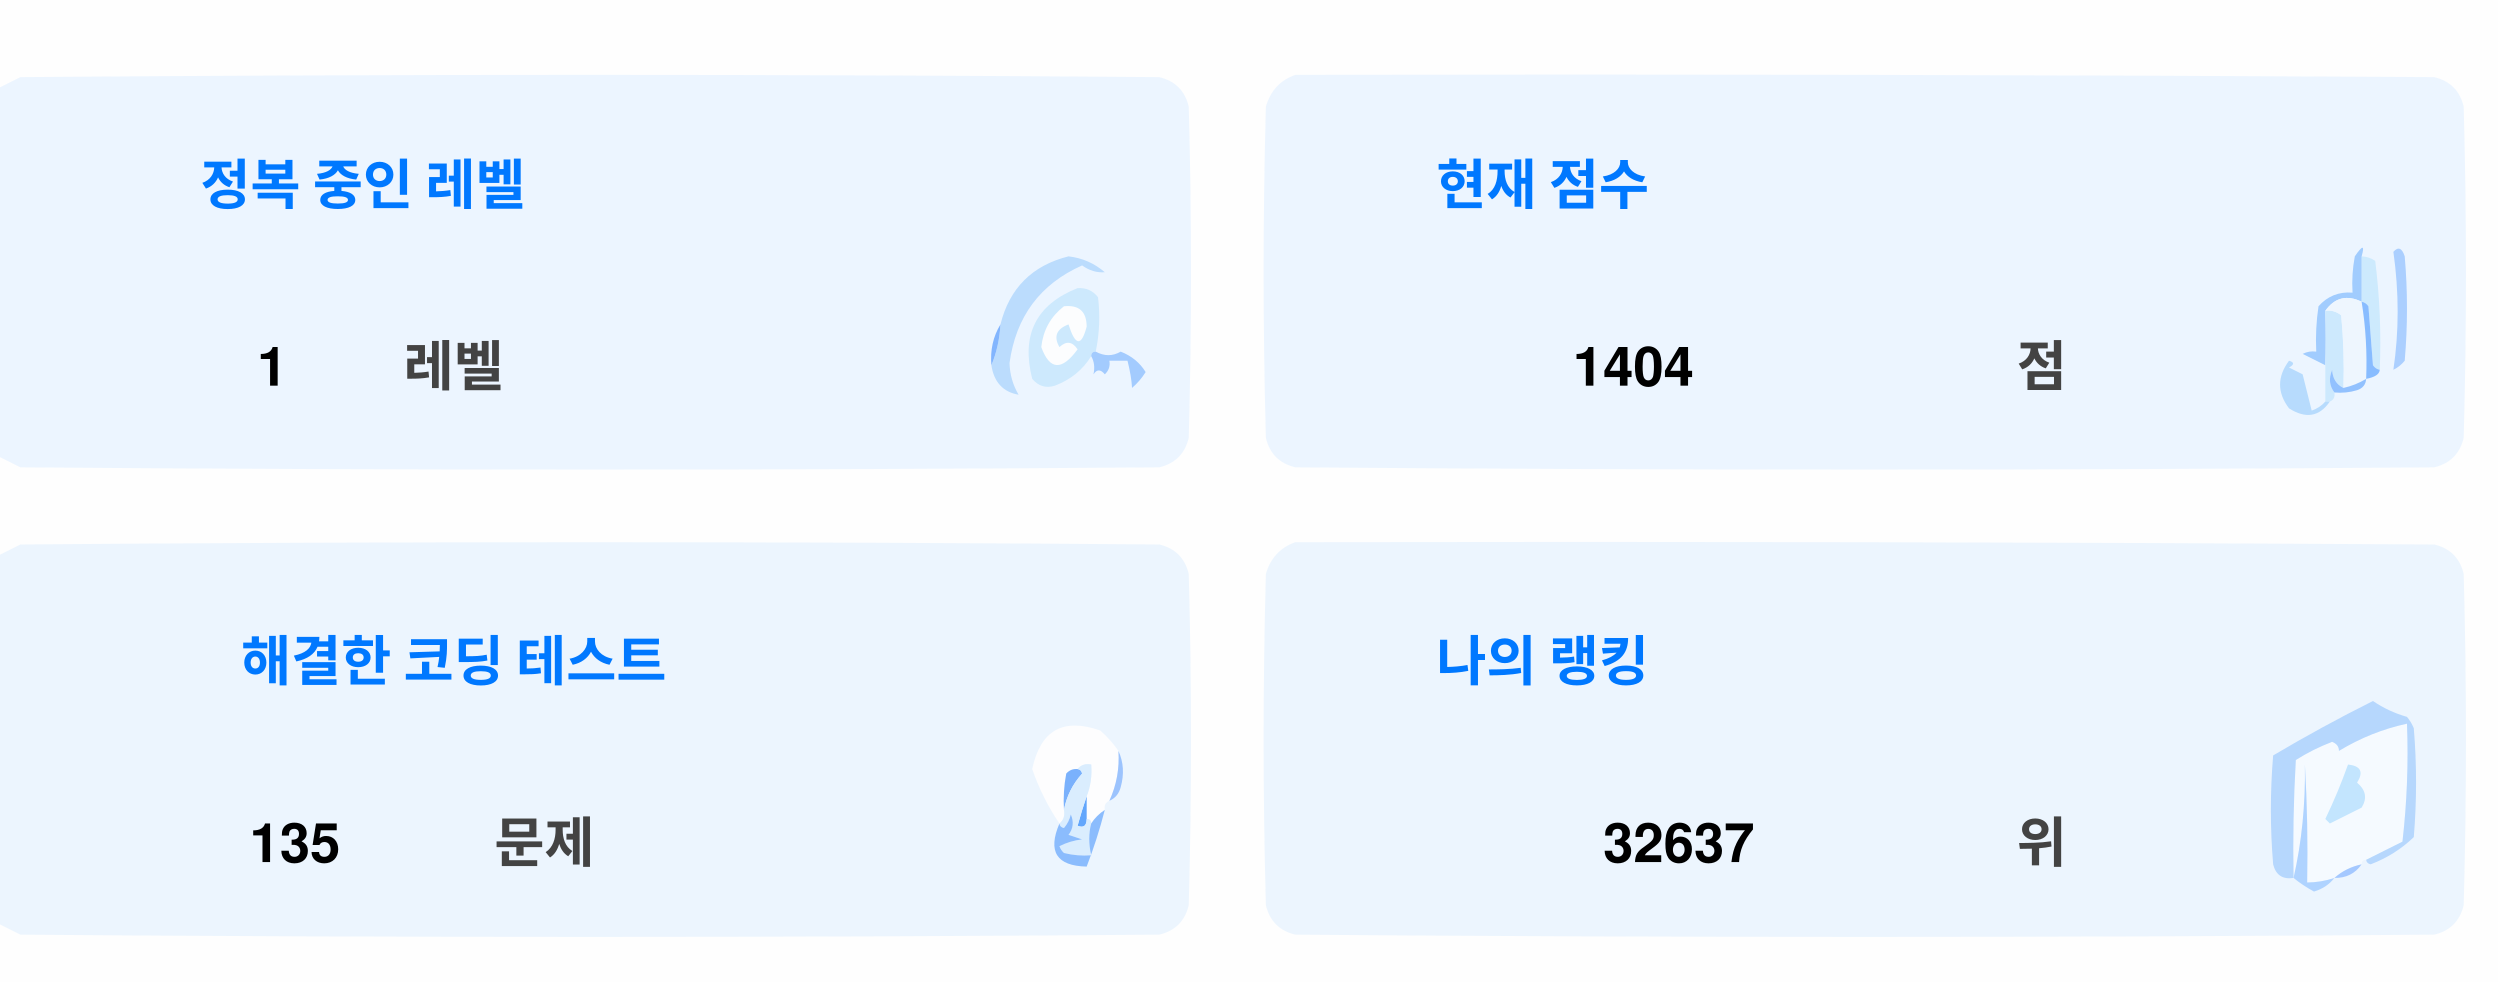
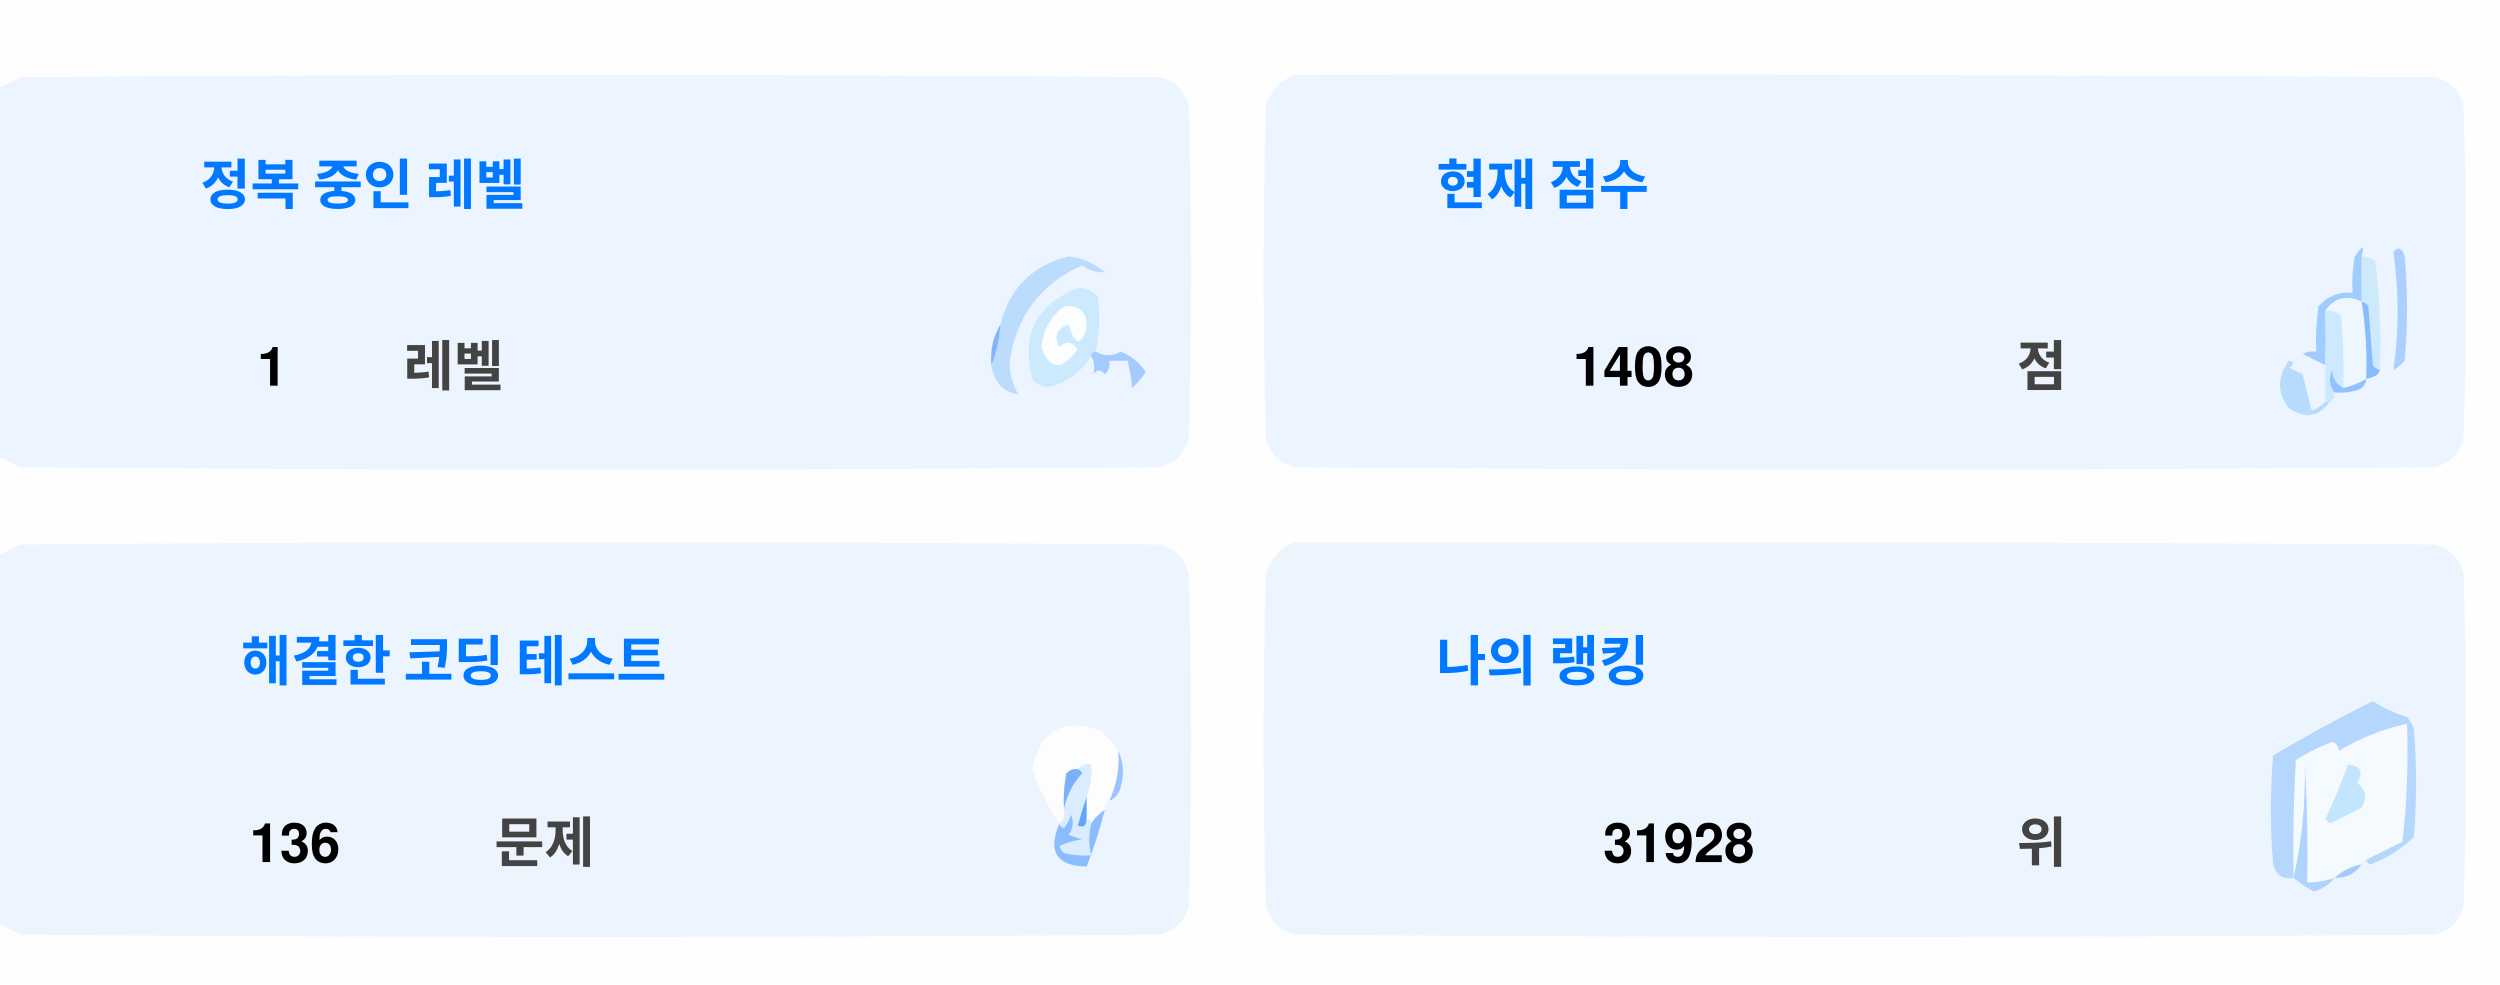
<svg xmlns="http://www.w3.org/2000/svg" version="1.1" width="551px" height="217px" style="shape-rendering:geometricPrecision; text-rendering:geometricPrecision; image-rendering:optimizeQuality; fill-rule:evenodd; clip-rule:evenodd">
  <style>.title {fill: #434343;font-size: 1rem;line-height: 1.5rem;font-weight: bold;font-family: -apple-system, BlinkMacSystemFont, Segoe UI, Helvetica, Arial, sans-serif, Apple Color Emoji, Segoe UI Emoji;}.desc {fill: #434343;font-size: 2.5rem;font-weight: bold;line-height: 1.5rem;font-family: -apple-system, BlinkMacSystemFont, Segoe UI, Helvetica, Arial, sans-serif, Apple Color Emoji, Segoe UI Emoji;}.desc-2 {fill: #434343;font-size: 1rem;font-weight: bold;line-height: 1.5rem;font-family: -apple-system, BlinkMacSystemFont, Segoe UI, Helvetica, Arial, sans-serif, Apple Color Emoji, Segoe UI Emoji;}.text, .desc {animation: twinkling 4s ease-in-out infinite;}@keyframes twinkling {40% { opacity: 1; }50% { opacity: 0.5; }60% { opacity: 1; }70% { opacity: 0.5; }80% { opacity: 1; }}</style>
  <g>
    <path style="opacity:1" fill="#fefefe" d="M -0.5,-0.5 C 183.167,-0.5 366.833,-0.5 550.5,-0.5C 550.5,71.833 550.5,144.167 550.5,216.5C 366.833,216.5 183.167,216.5 -0.5,216.5C -0.5,212.167 -0.5,207.833 -0.5,203.5C 1.14,204.32 2.807,205.153 4.5,206C 88.167,206.667 171.833,206.667 255.5,206C 259,205.167 261.167,203 262,199.5C 262.667,175.167 262.667,150.833 262,126.5C 261.167,123 259,120.833 255.5,120C 171.833,119.333 88.167,119.333 4.5,120C 2.807,120.847 1.14,121.68 -0.5,122.5C -0.5,115.167 -0.5,107.833 -0.5,100.5C 1.14,101.32 2.807,102.153 4.5,103C 88.167,103.667 171.833,103.667 255.5,103C 259,102.167 261.167,100 262,96.5C 262.667,72.167 262.667,47.833 262,23.5C 261.167,20 259,17.833 255.5,17C 171.833,16.333 88.167,16.333 4.5,17C 2.807,17.847 1.14,18.68 -0.5,19.5C -0.5,12.833 -0.5,6.167 -0.5,-0.5 Z" />
  </g>
  <g>
    <path style="opacity:1" fill="#ecf5ff" d="M -0.5,100.5 C -0.5,73.5 -0.5,46.5 -0.5,19.5C 1.14,18.68 2.807,17.847 4.5,17C 88.167,16.333 171.833,16.333 255.5,17C 259,17.833 261.167,20 262,23.5C 262.667,47.833 262.667,72.167 262,96.5C 261.167,100 259,102.167 255.5,103C 171.833,103.667 88.167,103.667 4.5,103C 2.807,102.153 1.14,101.32 -0.5,100.5 Z" />
  </g>
  <g>
    <path style="opacity:1" fill="#ecf5ff" d="M 285.5,16.5 C 369.167,16.333 452.834,16.5 536.5,17C 540,17.833 542.167,20 543,23.5C 543.667,47.833 543.667,72.167 543,96.5C 542.167,100 540,102.167 536.5,103C 452.833,103.667 369.167,103.667 285.5,103C 282,102.167 279.833,100 279,96.5C 278.333,72.167 278.333,47.833 279,23.5C 280.018,19.985 282.185,17.652 285.5,16.5 Z" />
  </g>
  <g>
    <path style="opacity:1" fill="#cdeafd" d="M 520.5,56.5 C 521.583,56.539 522.583,56.873 523.5,57.5C 524.498,65.472 524.831,73.472 524.5,81.5C 523.883,81.389 523.383,81.056 523,80.5C 522.667,76.167 522.333,71.833 522,67.5C 521.617,66.944 521.117,66.611 520.5,66.5C 520.5,63.167 520.5,59.833 520.5,56.5 Z" />
  </g>
  <g>
    <path style="opacity:1" fill="#abcfff" d="M 527.5,55.5 C 528.566,54.308 529.399,54.641 530,56.5C 530.667,64.167 530.667,71.833 530,79.5C 529.311,80.357 528.478,81.023 527.5,81.5C 528.758,73.08 528.758,64.414 527.5,55.5 Z" />
  </g>
  <g>
    <path style="opacity:1" fill="#bbdcfd" d="M 218.5,80.5 C 219.657,77.727 220.324,74.727 220.5,71.5C 222.49,63.51 227.49,58.51 235.5,56.5C 238.528,56.847 241.194,58.014 243.5,60C 241.744,60.141 240.078,59.641 238.5,58.5C 229.247,62.607 223.914,69.773 222.5,80C 222.565,82.526 223.232,84.859 224.5,87C 221.07,86.397 219.07,84.231 218.5,80.5 Z" />
  </g>
  <g>
    <path style="opacity:1" fill="#cde9fd" d="M 241.5,77.5 C 240.833,77.5 240.5,77.833 240.5,78.5C 238.628,81.529 235.961,83.695 232.5,85C 230.536,85.624 228.869,85.124 227.5,83.5C 225.021,73.791 228.354,67.124 237.5,63.5C 239.374,63.39 240.874,64.056 242,65.5C 242.497,69.524 242.331,73.524 241.5,77.5 Z" />
  </g>
  <g>
    <path style="opacity:1" fill="#fcfdfe" d="M 234.5,67.5 C 237.826,67.162 239.493,68.662 239.5,72C 238.334,76.434 237,76.267 235.5,71.5C 232.832,72.515 232.166,74.182 233.5,76.5C 235.017,75.089 236.351,75.256 237.5,77C 234.006,81.771 231.34,81.605 229.5,76.5C 229.904,72.771 231.571,69.771 234.5,67.5 Z" />
  </g>
  <g>
    <path style="opacity:1" fill="#a1ccfe" d="M 520.5,56.5 C 520.5,59.833 520.5,63.167 520.5,66.5C 517.238,64.922 514.572,65.589 512.5,68.5C 512.617,72.81 512.617,76.81 512.5,80.5C 510.86,79.68 509.193,78.847 507.5,78C 508.448,77.517 509.448,77.35 510.5,77.5C 510.335,74.15 510.502,70.817 511,67.5C 512.995,65.253 515.495,64.253 518.5,64.5C 518.336,61.813 518.503,59.146 519,56.5C 520.731,53.969 521.231,53.969 520.5,56.5 Z" />
  </g>
  <g>
    <path style="opacity:1" fill="#cde9fd" d="M 512.5,68.5 C 513.822,68.33 514.989,68.663 516,69.5C 516.499,74.823 516.666,80.156 516.5,85.5C 514.955,84.77 514.122,83.437 514,81.5C 513.22,83.387 513.387,85.054 514.5,86.5C 514.672,87.492 514.338,88.158 513.5,88.5C 513.167,88.5 512.833,88.5 512.5,88.5C 512.5,85.833 512.5,83.167 512.5,80.5C 512.617,76.81 512.617,72.81 512.5,68.5 Z" />
  </g>
  <g>
    <path style="opacity:1" fill="#eef6fe" d="M 520.5,66.5 C 521.407,72.106 521.74,77.773 521.5,83.5C 519.95,84.441 518.284,85.108 516.5,85.5C 516.666,80.156 516.499,74.823 516,69.5C 514.989,68.663 513.822,68.33 512.5,68.5C 514.572,65.589 517.238,64.922 520.5,66.5 Z" />
  </g>
  <g>
    <path style="opacity:1" fill="#88bcff" d="M 520.5,66.5 C 521.117,66.611 521.617,66.944 522,67.5C 522.333,71.833 522.667,76.167 523,80.5C 523.383,81.056 523.883,81.389 524.5,81.5C 524.445,82.469 523.445,83.136 521.5,83.5C 521.74,77.773 521.407,72.106 520.5,66.5 Z" />
  </g>
  <g>
    <path style="opacity:1" fill="#82b5fe" d="M 220.5,71.5 C 220.324,74.727 219.657,77.727 218.5,80.5C 218.215,77.171 218.882,74.171 220.5,71.5 Z" />
  </g>
  <g>
    <path style="opacity:1" fill="#a3cbfe" d="M 240.5,78.5 C 240.5,77.833 240.833,77.5 241.5,77.5C 243.391,78.536 245.224,78.536 247,77.5C 249.391,78.429 251.225,79.929 252.5,82C 251.681,83.319 250.681,84.486 249.5,85.5C 249.409,83.777 249.075,81.777 248.5,79.5C 247.167,79.5 245.833,79.5 244.5,79.5C 244.719,80.675 244.386,81.675 243.5,82.5C 242.575,81.359 241.741,81.359 241,82.5C 241.331,80.981 241.164,79.648 240.5,78.5 Z" />
  </g>
  <g>
    <path style="opacity:1" fill="#b7dbfd" d="M 512.5,88.5 C 512.833,88.5 513.167,88.5 513.5,88.5C 511.199,91.857 508.199,92.357 504.5,90C 501.872,86.535 501.872,83.035 504.5,79.5C 505.696,79.846 505.696,80.346 504.5,81C 505.5,81.5 506.5,82 507.5,82.5C 508.167,85.167 508.833,87.833 509.5,90.5C 510.739,90.058 511.739,89.391 512.5,88.5 Z" />
  </g>
  <g>
    <path style="opacity:1" fill="#92c1fe" d="M 516.5,85.5 C 518.284,85.108 519.95,84.441 521.5,83.5C 521.423,84.75 520.756,85.583 519.5,86C 517.866,86.493 516.199,86.66 514.5,86.5C 513.387,85.054 513.22,83.387 514,81.5C 514.122,83.437 514.955,84.77 516.5,85.5 Z" />
  </g>
  <g>
    <path style="opacity:1" fill="#ecf5fe" d="M -0.5,203.5 C -0.5,176.5 -0.5,149.5 -0.5,122.5C 1.14,121.68 2.807,120.847 4.5,120C 88.167,119.333 171.833,119.333 255.5,120C 259,120.833 261.167,123 262,126.5C 262.667,150.833 262.667,175.167 262,199.5C 261.167,203 259,205.167 255.5,206C 171.833,206.667 88.167,206.667 4.5,206C 2.807,205.153 1.14,204.32 -0.5,203.5 Z" />
  </g>
  <g>
    <path style="opacity:1" fill="#ecf5fe" d="M 285.5,119.5 C 369.167,119.333 452.834,119.5 536.5,120C 540,120.833 542.167,123 543,126.5C 543.667,150.833 543.667,175.167 543,199.5C 542.167,203 540,205.167 536.5,206C 452.833,206.667 369.167,206.667 285.5,206C 282,205.167 279.833,203 279,199.5C 278.333,175.167 278.333,150.833 279,126.5C 280.018,122.985 282.185,120.652 285.5,119.5 Z" />
  </g>
  <g>
    <path style="opacity:1" fill="#fdfdfe" d="M 246.5,165.5 C 246.758,169.367 246.092,173.034 244.5,176.5C 243.662,176.842 243.328,177.508 243.5,178.5C 242.272,179.306 241.272,180.306 240.5,181.5C 240.5,180.833 240.167,180.5 239.5,180.5C 239.5,178.833 239.5,177.167 239.5,175.5C 240.369,173.283 240.702,170.95 240.5,168.5C 239.209,168.263 238.209,168.596 237.5,169.5C 236.504,169.414 235.671,169.748 235,170.5C 234.503,173.146 234.336,175.813 234.5,178.5C 234.737,179.791 234.404,180.791 233.5,181.5C 230.986,177.806 228.986,173.806 227.5,169.5C 229.309,160.957 234.309,158.124 242.5,161C 244.07,162.397 245.404,163.897 246.5,165.5 Z" />
  </g>
  <g>
    <path style="opacity:1" fill="#f5faff" d="M 521.5,189.5 C 520.833,189.5 520.5,189.833 520.5,190.5C 518.181,190.992 516.181,191.992 514.5,193.5C 512.565,194.15 510.565,194.483 508.5,194.5C 508.666,185.827 508.5,177.16 508,168.5C 508.141,177.227 507.308,185.56 505.5,193.5C 505.334,184.827 505.5,176.16 506,167.5C 508.527,165.903 511.194,164.57 514,163.5C 515.011,163.892 515.511,164.559 515.5,165.5C 520.21,162.641 525.21,160.641 530.5,159.5C 530.831,168.192 530.498,176.859 529.5,185.5C 526.807,186.847 524.14,188.18 521.5,189.5 Z" />
  </g>
  <g>
    <path style="opacity:1" fill="#b6d7fd" d="M 521.5,189.5 C 524.14,188.18 526.807,186.847 529.5,185.5C 530.498,176.859 530.831,168.192 530.5,159.5C 525.21,160.641 520.21,162.641 515.5,165.5C 515.511,164.559 515.011,163.892 514,163.5C 511.194,164.57 508.527,165.903 506,167.5C 505.5,176.16 505.334,184.827 505.5,193.5C 503.089,193.863 501.589,192.863 501,190.5C 500.333,182.5 500.333,174.5 501,166.5C 508.173,162.246 515.507,158.246 523,154.5C 525.304,156.068 527.804,157.235 530.5,158C 531.126,158.75 531.626,159.584 532,160.5C 532.667,168.5 532.667,176.5 532,184.5C 529.292,187.111 526.125,189.111 522.5,190.5C 521.893,190.376 521.56,190.043 521.5,189.5 Z" />
  </g>
  <g>
    <path style="opacity:1" fill="#c3e5fe" d="M 517.5,168.5 C 520.317,168.801 520.984,170.134 519.5,172.5C 521.439,174.122 521.772,175.956 520.5,178C 518.167,179.167 515.833,180.333 513.5,181.5C 513.167,181.167 512.833,180.833 512.5,180.5C 514.414,176.515 516.081,172.515 517.5,168.5 Z" />
  </g>
  <g>
    <path style="opacity:1" fill="#7ab1fc" d="M 237.5,169.5 C 238.043,169.56 238.376,169.893 238.5,170.5C 236.395,172.836 235.062,175.503 234.5,178.5C 234.336,175.813 234.503,173.146 235,170.5C 235.671,169.748 236.504,169.414 237.5,169.5 Z" />
  </g>
  <g>
    <path style="opacity:1" fill="#afd3ff" d="M 514.5,193.5 C 513.378,194.947 511.878,195.947 510,196.5C 508.348,195.601 506.848,194.601 505.5,193.5C 507.308,185.56 508.141,177.227 508,168.5C 508.5,177.16 508.666,185.827 508.5,194.5C 510.565,194.483 512.565,194.15 514.5,193.5 Z" />
  </g>
  <g>
    <path style="opacity:1" fill="#9cc3fd" d="M 246.5,165.5 C 247.634,167.966 247.801,170.633 247,173.5C 246.623,174.942 245.79,175.942 244.5,176.5C 246.092,173.034 246.758,169.367 246.5,165.5 Z" />
  </g>
  <g>
    <path style="opacity:1" fill="#62a6fc" d="M 239.5,175.5 C 239.5,177.167 239.5,178.833 239.5,180.5C 239.483,182.028 238.816,182.528 237.5,182C 238.117,179.723 238.784,177.556 239.5,175.5 Z" />
  </g>
  <g>
    <path style="opacity:1" fill="#daedfe" d="M 237.5,169.5 C 238.209,168.596 239.209,168.263 240.5,168.5C 240.702,170.95 240.369,173.283 239.5,175.5C 238.784,177.556 238.117,179.723 237.5,182C 238.816,182.528 239.483,182.028 239.5,180.5C 240.167,180.5 240.5,180.833 240.5,181.5C 239.918,183.669 239.918,186.002 240.5,188.5C 238.473,188.662 236.473,188.495 234.5,188C 234.043,187.586 233.709,187.086 233.5,186.5C 235.078,185.702 236.744,185.202 238.5,185C 237.5,184.667 236.5,184.333 235.5,184C 236.554,182.612 236.72,181.112 236,179.5C 235.751,180.624 235.251,181.624 234.5,182.5C 233.893,182.376 233.56,182.043 233.5,181.5C 234.404,180.791 234.737,179.791 234.5,178.5C 235.062,175.503 236.395,172.836 238.5,170.5C 238.376,169.893 238.043,169.56 237.5,169.5 Z" />
  </g>
  <g>
    <path style="opacity:1" fill="#8bbcfd" d="M 243.5,178.5 C 242.395,182.803 241.062,186.969 239.5,191C 232.857,190.847 230.857,187.68 233.5,181.5C 233.56,182.043 233.893,182.376 234.5,182.5C 235.251,181.624 235.751,180.624 236,179.5C 236.72,181.112 236.554,182.612 235.5,184C 236.5,184.333 237.5,184.667 238.5,185C 236.744,185.202 235.078,185.702 233.5,186.5C 233.709,187.086 234.043,187.586 234.5,188C 236.473,188.495 238.473,188.662 240.5,188.5C 239.918,186.002 239.918,183.669 240.5,181.5C 241.272,180.306 242.272,179.306 243.5,178.5 Z" />
  </g>
  <g>
    <path style="opacity:1" fill="#a4c8ff" d="M 520.5,190.5 C 519.089,192.539 517.089,193.539 514.5,193.5C 516.181,191.992 518.181,190.992 520.5,190.5 Z" />
  </g>
  <text text-anchor="middle" x="80" y="45" class="title" style="fill:#0078ff;" stroke="#none" stroke-width="1">정복 중인 레벨</text>
  <text text-anchor="middle" x="60" y="85" class="desc" style="fill:#000000;" stroke="#none" stroke-width="1">1</text>
  <text text-anchor="middle" x="100" y="85" class="desc-2" style="fill:#434343;" stroke="#none" stroke-width="1">레벨</text>
  <text text-anchor="middle" x="340" y="45" class="title" style="fill:#0078ff;" stroke="#none" stroke-width="1">현재 점수</text>
-   <text text-anchor="middle" x="360" y="85" class="desc" style="fill:#000000;" stroke="#none" stroke-width="1">1404</text>
+   <text text-anchor="middle" x="360" y="85" class="desc" style="fill:#000000;" stroke="#none" stroke-width="1">1408</text>
  <text text-anchor="middle" x="450" y="85" class="desc-2" style="fill:#434343;" stroke="#none" stroke-width="1">점</text>
  <text text-anchor="middle" x="100" y="150" class="title" style="fill:#0078ff;" stroke="#none" stroke-width="1">해결한 코딩 테스트</text>
-   <text text-anchor="middle" x="65" y="190" class="desc" style="fill:#000000;" stroke="#none" stroke-width="1">135</text>
+   <text text-anchor="middle" x="65" y="190" class="desc" style="fill:#000000;" stroke="#none" stroke-width="1">136</text>
  <text text-anchor="middle" x="120" y="190" class="desc-2" style="fill:#434343;" stroke="#none" stroke-width="1">문제</text>
  <text text-anchor="middle" x="340" y="150" class="title" style="fill:#0078ff;" stroke="#none" stroke-width="1">나의 랭킹</text>
-   <text text-anchor="middle" x="370" y="190" class="desc" style="fill:#000000;" stroke="#none" stroke-width="1">32637</text>
+   <text text-anchor="middle" x="370" y="190" class="desc" style="fill:#000000;" stroke="#none" stroke-width="1">31928</text>
  <text text-anchor="middle" x="450" y="190" class="desc-2" style="fill:#434343;" stroke="#none" stroke-width="1">위</text>
</svg>
